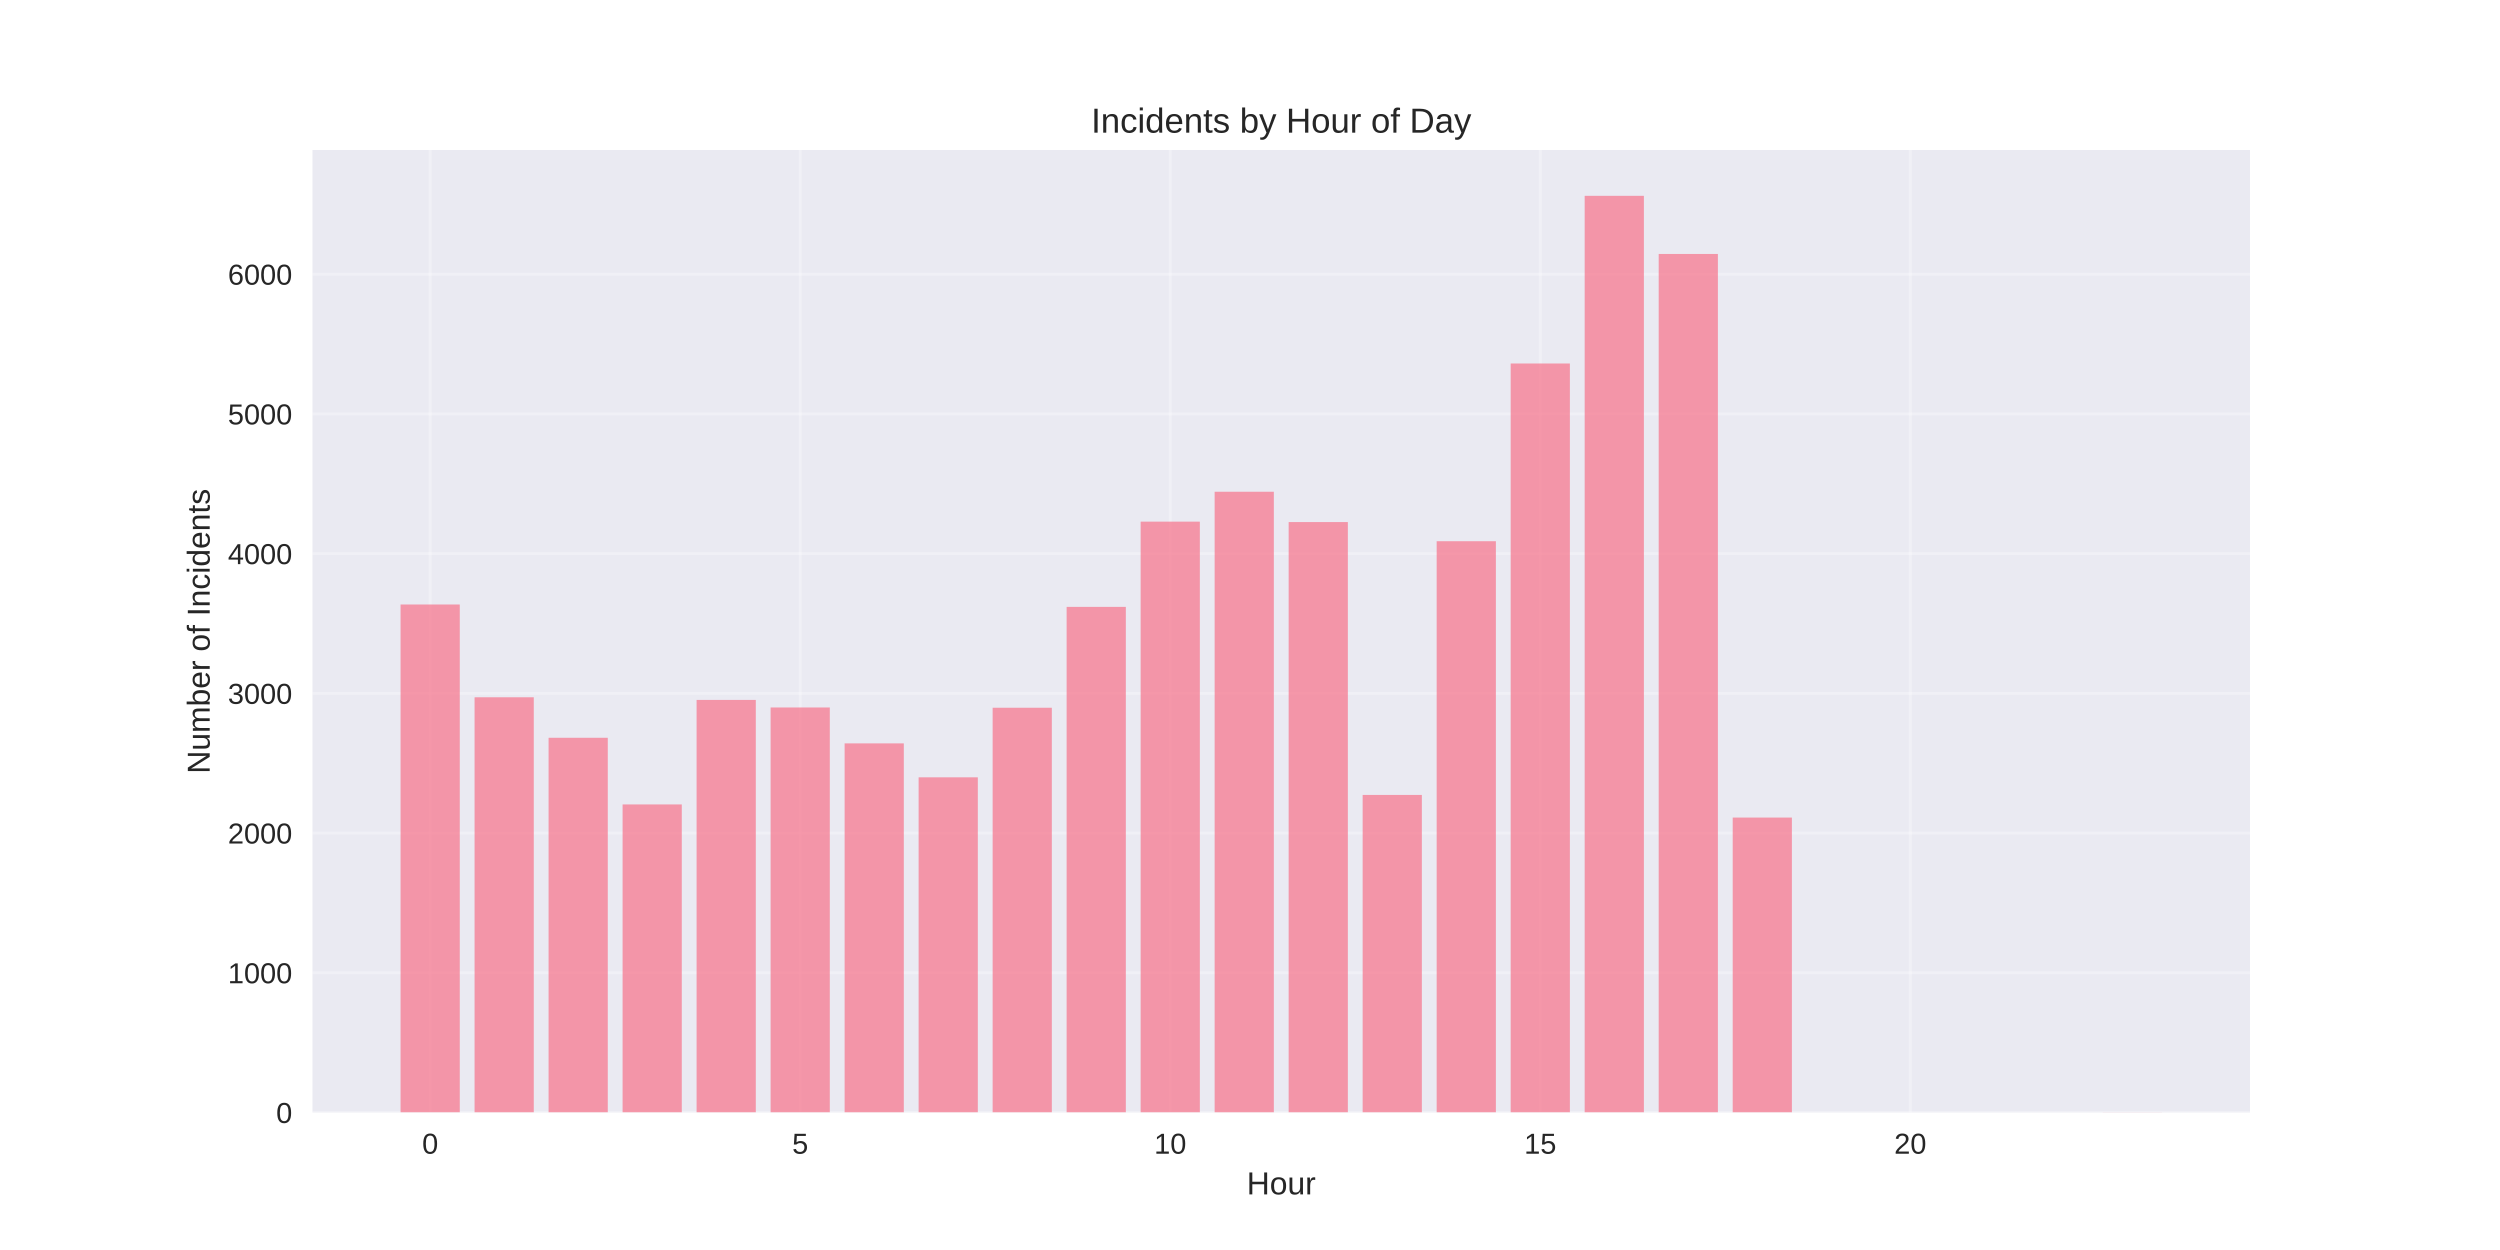
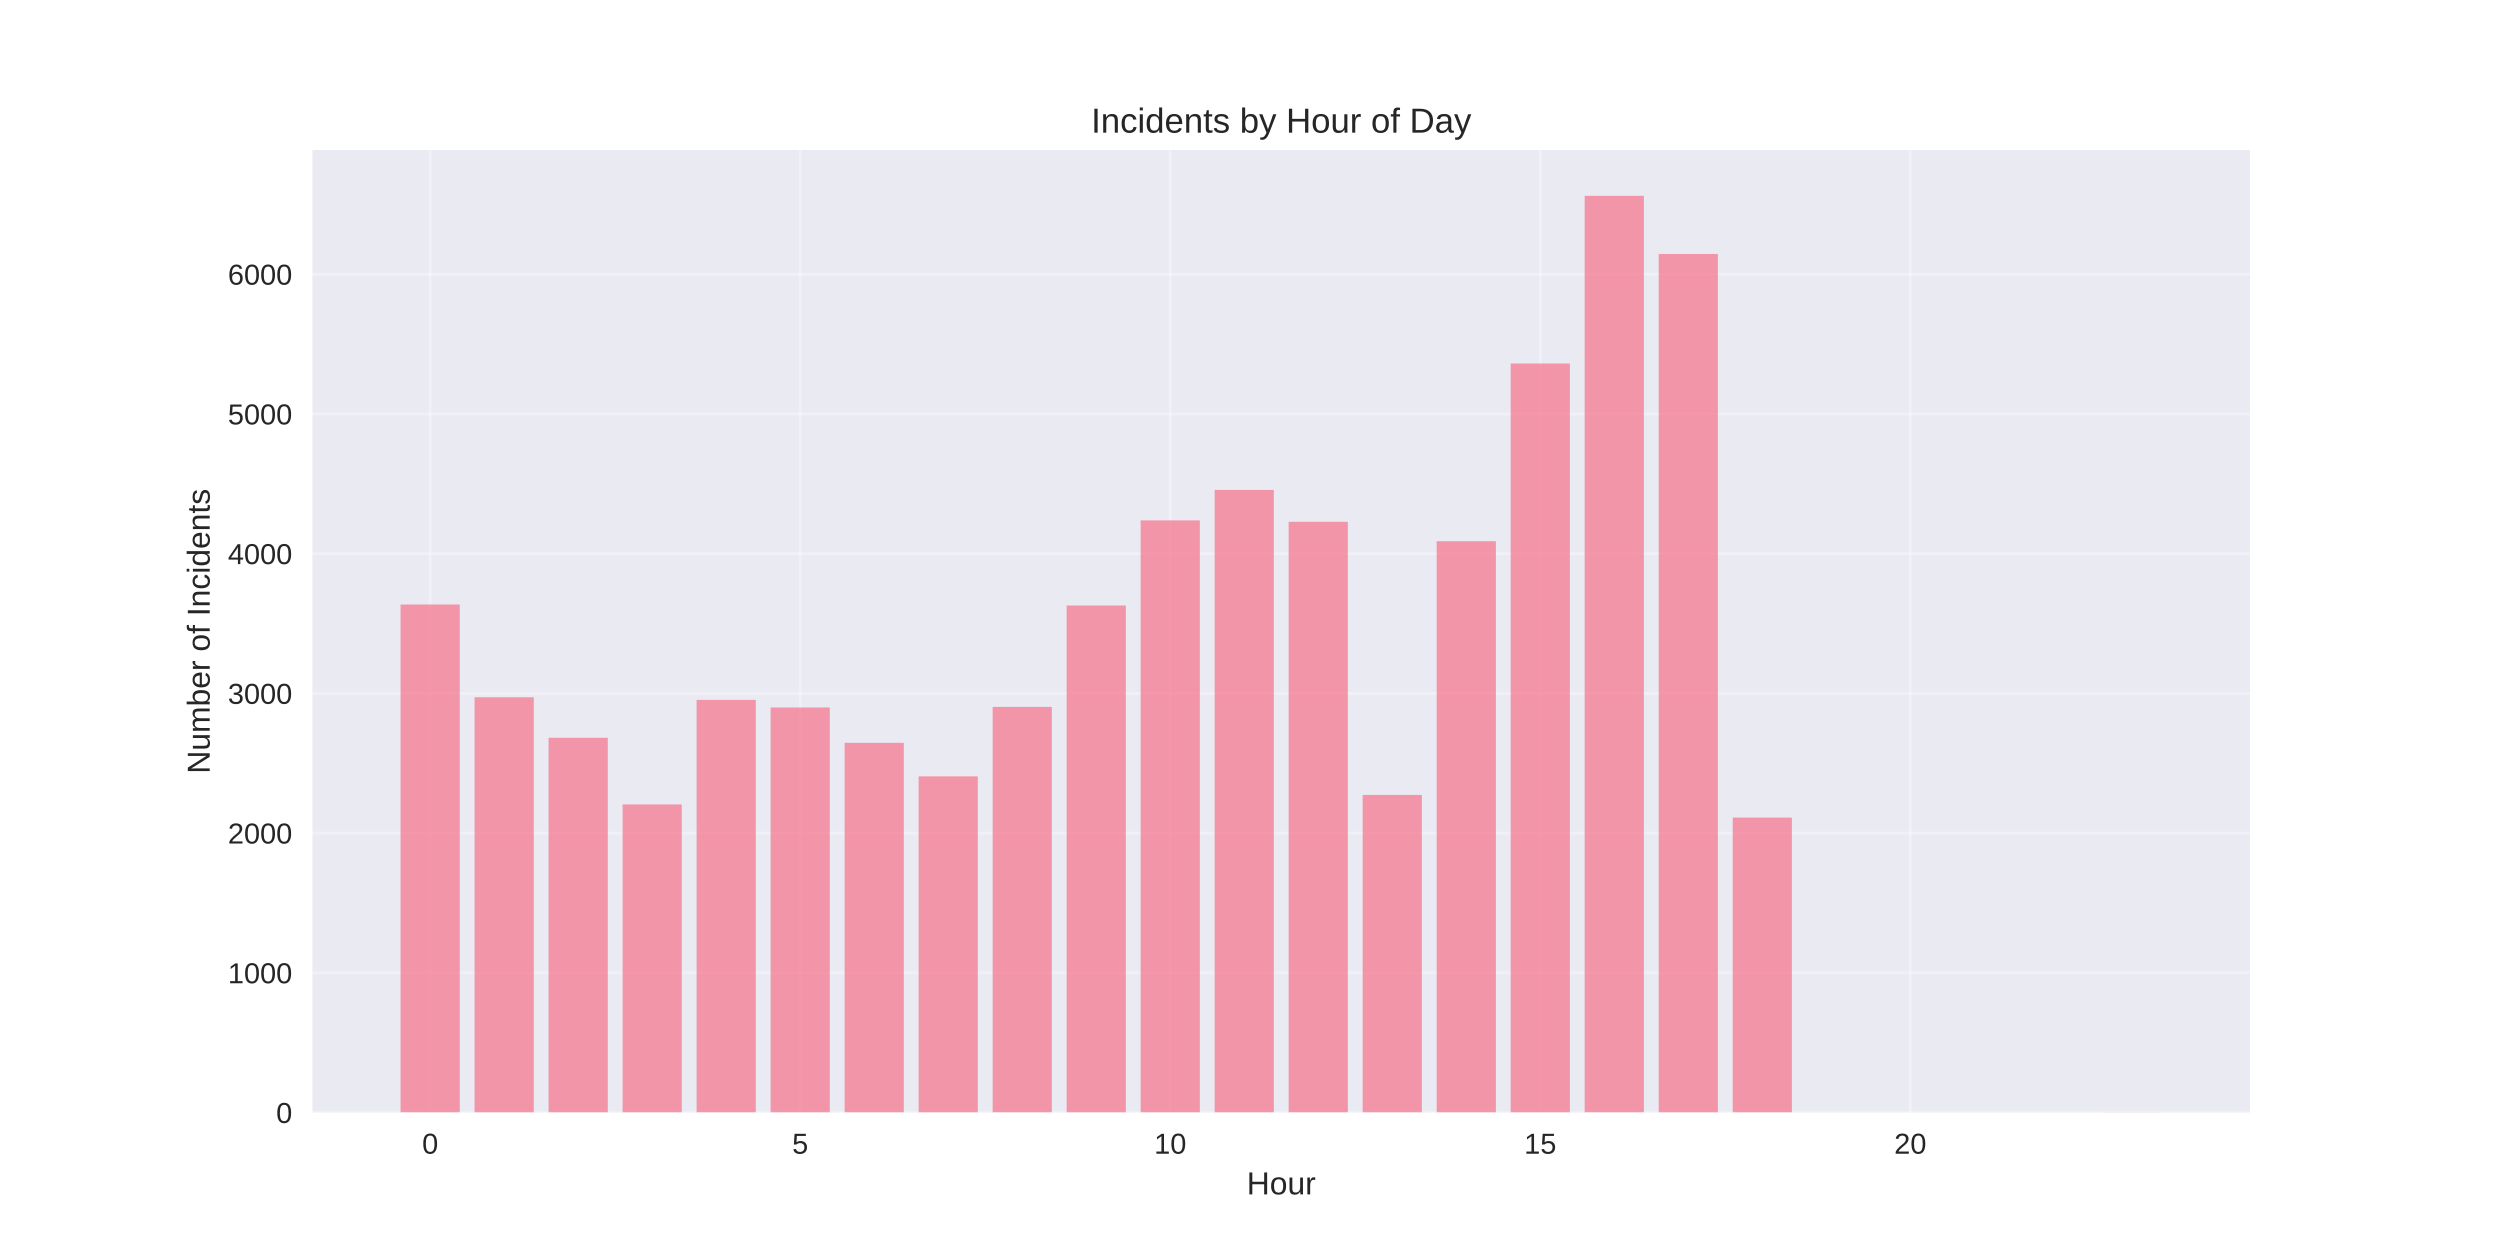
<svg xmlns="http://www.w3.org/2000/svg" width="864pt" height="432pt" viewBox="0 0 864 432" version="1.1">
  <defs>
    <style type="text/css">*{stroke-linejoin: round; stroke-linecap: butt}</style>
  </defs>
  <g id="figure_1">
    <g id="patch_1">
      <path d="M 0 432  L 864 432  L 864 0  L 0 0  z " style="fill: #ffffff" />
    </g>
    <g id="axes_1">
      <g id="patch_2">
        <path d="M 108 384.48  L 777.6 384.48  L 777.6 51.84  L 108 51.84  z " style="fill: #eaeaf2" />
      </g>
      <g id="matplotlib.axis_1">
        <g id="xtick_1">
          <g id="line2d_1">
-             <path d="M 148.667 384.48  L 148.667 51.84  " clip-path="url(#p81e70a0b5e)" style="fill: none; stroke: #ffffff; stroke-opacity: 0.3; stroke-linecap: round" />
+             <path d="M 148.667 384.48  L 148.667 51.84  " clip-path="url(#p2825d8dfb3)" style="fill: none; stroke: #ffffff; stroke-opacity: 0.3; stroke-linecap: round" />
          </g>
          <g id="line2d_2" />
          <g id="text_1">
            <text style="fill: #262626; font: 10px 'Arial', 'Liberation Sans', 'DejaVu Sans', 'Bitstream Vera Sans', sans-serif; text-anchor: middle" x="148.667" y="398.727" transform="rotate(-0 148.6671 398.7269)">0</text>
          </g>
        </g>
        <g id="xtick_2">
          <g id="line2d_3">
-             <path d="M 276.551 384.48  L 276.551 51.84  " clip-path="url(#p81e70a0b5e)" style="fill: none; stroke: #ffffff; stroke-opacity: 0.3; stroke-linecap: round" />
+             <path d="M 276.551 384.48  L 276.551 51.84  " clip-path="url(#p2825d8dfb3)" style="fill: none; stroke: #ffffff; stroke-opacity: 0.3; stroke-linecap: round" />
          </g>
          <g id="line2d_4" />
          <g id="text_2">
            <text style="fill: #262626; font: 10px 'Arial', 'Liberation Sans', 'DejaVu Sans', 'Bitstream Vera Sans', sans-serif; text-anchor: middle" x="276.551" y="398.727" transform="rotate(-0 276.551 398.7269)">5</text>
          </g>
        </g>
        <g id="xtick_3">
          <g id="line2d_5">
-             <path d="M 404.435 384.48  L 404.435 51.84  " clip-path="url(#p81e70a0b5e)" style="fill: none; stroke: #ffffff; stroke-opacity: 0.3; stroke-linecap: round" />
+             <path d="M 404.435 384.48  L 404.435 51.84  " clip-path="url(#p2825d8dfb3)" style="fill: none; stroke: #ffffff; stroke-opacity: 0.3; stroke-linecap: round" />
          </g>
          <g id="line2d_6" />
          <g id="text_3">
            <text style="fill: #262626; font: 10px 'Arial', 'Liberation Sans', 'DejaVu Sans', 'Bitstream Vera Sans', sans-serif; text-anchor: middle" x="404.435" y="398.727" transform="rotate(-0 404.4348 398.7269)">10</text>
          </g>
        </g>
        <g id="xtick_4">
          <g id="line2d_7">
-             <path d="M 532.319 384.48  L 532.319 51.84  " clip-path="url(#p81e70a0b5e)" style="fill: none; stroke: #ffffff; stroke-opacity: 0.3; stroke-linecap: round" />
+             <path d="M 532.319 384.48  L 532.319 51.84  " clip-path="url(#p2825d8dfb3)" style="fill: none; stroke: #ffffff; stroke-opacity: 0.3; stroke-linecap: round" />
          </g>
          <g id="line2d_8" />
          <g id="text_4">
            <text style="fill: #262626; font: 10px 'Arial', 'Liberation Sans', 'DejaVu Sans', 'Bitstream Vera Sans', sans-serif; text-anchor: middle" x="532.319" y="398.727" transform="rotate(-0 532.3187 398.7269)">15</text>
          </g>
        </g>
        <g id="xtick_5">
          <g id="line2d_9">
-             <path d="M 660.203 384.48  L 660.203 51.84  " clip-path="url(#p81e70a0b5e)" style="fill: none; stroke: #ffffff; stroke-opacity: 0.3; stroke-linecap: round" />
+             <path d="M 660.203 384.48  L 660.203 51.84  " clip-path="url(#p2825d8dfb3)" style="fill: none; stroke: #ffffff; stroke-opacity: 0.3; stroke-linecap: round" />
          </g>
          <g id="line2d_10" />
          <g id="text_5">
            <text style="fill: #262626; font: 10px 'Arial', 'Liberation Sans', 'DejaVu Sans', 'Bitstream Vera Sans', sans-serif; text-anchor: middle" x="660.203" y="398.727" transform="rotate(-0 660.2026 398.7269)">20</text>
          </g>
        </g>
        <g id="text_6">
          <text style="fill: #262626; font: 11px 'Arial', 'Liberation Sans', 'DejaVu Sans', 'Bitstream Vera Sans', sans-serif; text-anchor: middle" x="442.8" y="412.773" transform="rotate(-0 442.8 412.7734)">Hour</text>
        </g>
      </g>
      <g id="matplotlib.axis_2">
        <g id="ytick_1">
          <g id="line2d_11">
-             <path d="M 108 384.48  L 777.6 384.48  " clip-path="url(#p81e70a0b5e)" style="fill: none; stroke: #ffffff; stroke-opacity: 0.3; stroke-linecap: round" />
+             <path d="M 108 384.48  L 777.6 384.48  " clip-path="url(#p2825d8dfb3)" style="fill: none; stroke: #ffffff; stroke-opacity: 0.3; stroke-linecap: round" />
          </g>
          <g id="line2d_12" />
          <g id="text_7">
            <text style="fill: #262626; font: 10px 'Arial', 'Liberation Sans', 'DejaVu Sans', 'Bitstream Vera Sans', sans-serif; text-anchor: end" x="101" y="388.103" transform="rotate(-0 101 388.1034)">0</text>
          </g>
        </g>
        <g id="ytick_2">
          <g id="line2d_13">
-             <path d="M 108 336.195  L 777.6 336.195  " clip-path="url(#p81e70a0b5e)" style="fill: none; stroke: #ffffff; stroke-opacity: 0.3; stroke-linecap: round" />
+             <path d="M 108 336.195  L 777.6 336.195  " clip-path="url(#p2825d8dfb3)" style="fill: none; stroke: #ffffff; stroke-opacity: 0.3; stroke-linecap: round" />
          </g>
          <g id="line2d_14" />
          <g id="text_8">
            <text style="fill: #262626; font: 10px 'Arial', 'Liberation Sans', 'DejaVu Sans', 'Bitstream Vera Sans', sans-serif; text-anchor: end" x="101" y="339.818" transform="rotate(-0 101 339.8181)">1000</text>
          </g>
        </g>
        <g id="ytick_3">
          <g id="line2d_15">
-             <path d="M 108 287.909  L 777.6 287.909  " clip-path="url(#p81e70a0b5e)" style="fill: none; stroke: #ffffff; stroke-opacity: 0.3; stroke-linecap: round" />
+             <path d="M 108 287.909  L 777.6 287.909  " clip-path="url(#p2825d8dfb3)" style="fill: none; stroke: #ffffff; stroke-opacity: 0.3; stroke-linecap: round" />
          </g>
          <g id="line2d_16" />
          <g id="text_9">
            <text style="fill: #262626; font: 10px 'Arial', 'Liberation Sans', 'DejaVu Sans', 'Bitstream Vera Sans', sans-serif; text-anchor: end" x="101" y="291.533" transform="rotate(-0 101 291.5328)">2000</text>
          </g>
        </g>
        <g id="ytick_4">
          <g id="line2d_17">
-             <path d="M 108 239.624  L 777.6 239.624  " clip-path="url(#p81e70a0b5e)" style="fill: none; stroke: #ffffff; stroke-opacity: 0.3; stroke-linecap: round" />
+             <path d="M 108 239.624  L 777.6 239.624  " clip-path="url(#p2825d8dfb3)" style="fill: none; stroke: #ffffff; stroke-opacity: 0.3; stroke-linecap: round" />
          </g>
          <g id="line2d_18" />
          <g id="text_10">
            <text style="fill: #262626; font: 10px 'Arial', 'Liberation Sans', 'DejaVu Sans', 'Bitstream Vera Sans', sans-serif; text-anchor: end" x="101" y="243.247" transform="rotate(-0 101 243.2475)">3000</text>
          </g>
        </g>
        <g id="ytick_5">
          <g id="line2d_19">
-             <path d="M 108 191.339  L 777.6 191.339  " clip-path="url(#p81e70a0b5e)" style="fill: none; stroke: #ffffff; stroke-opacity: 0.3; stroke-linecap: round" />
+             <path d="M 108 191.339  L 777.6 191.339  " clip-path="url(#p2825d8dfb3)" style="fill: none; stroke: #ffffff; stroke-opacity: 0.3; stroke-linecap: round" />
          </g>
          <g id="line2d_20" />
          <g id="text_11">
            <text style="fill: #262626; font: 10px 'Arial', 'Liberation Sans', 'DejaVu Sans', 'Bitstream Vera Sans', sans-serif; text-anchor: end" x="101" y="194.962" transform="rotate(-0 101 194.9621)">4000</text>
          </g>
        </g>
        <g id="ytick_6">
          <g id="line2d_21">
-             <path d="M 108 143.053  L 777.6 143.053  " clip-path="url(#p81e70a0b5e)" style="fill: none; stroke: #ffffff; stroke-opacity: 0.3; stroke-linecap: round" />
+             <path d="M 108 143.053  L 777.6 143.053  " clip-path="url(#p2825d8dfb3)" style="fill: none; stroke: #ffffff; stroke-opacity: 0.3; stroke-linecap: round" />
          </g>
          <g id="line2d_22" />
          <g id="text_12">
            <text style="fill: #262626; font: 10px 'Arial', 'Liberation Sans', 'DejaVu Sans', 'Bitstream Vera Sans', sans-serif; text-anchor: end" x="101" y="146.677" transform="rotate(-0 101 146.6768)">5000</text>
          </g>
        </g>
        <g id="ytick_7">
          <g id="line2d_23">
-             <path d="M 108 94.768  L 777.6 94.768  " clip-path="url(#p81e70a0b5e)" style="fill: none; stroke: #ffffff; stroke-opacity: 0.3; stroke-linecap: round" />
+             <path d="M 108 94.768  L 777.6 94.768  " clip-path="url(#p2825d8dfb3)" style="fill: none; stroke: #ffffff; stroke-opacity: 0.3; stroke-linecap: round" />
          </g>
          <g id="line2d_24" />
          <g id="text_13">
            <text style="fill: #262626; font: 10px 'Arial', 'Liberation Sans', 'DejaVu Sans', 'Bitstream Vera Sans', sans-serif; text-anchor: end" x="101" y="98.392" transform="rotate(-0 101 98.3915)">6000</text>
          </g>
        </g>
        <g id="text_14">
          <text style="fill: #262626; font: 11px 'Arial', 'Liberation Sans', 'DejaVu Sans', 'Bitstream Vera Sans', sans-serif; text-anchor: middle" x="72.474" y="218.16" transform="rotate(-90 72.47375 218.16)">Number of Incidents</text>
        </g>
      </g>
      <g id="patch_3">
-         <path d="M 138.436 384.48  L 158.898 384.48  L 158.898 208.915  L 138.436 208.915  z " clip-path="url(#p81e70a0b5e)" style="fill: #f77189; opacity: 0.7" />
+         <path d="M 138.436 384.48  L 158.898 384.48  L 158.898 208.915  L 138.436 208.915  z " clip-path="url(#p2825d8dfb3)" style="fill: #f77189; opacity: 0.7" />
      </g>
      <g id="patch_4">
-         <path d="M 164.013 384.48  L 184.475 384.48  L 184.475 240.976  L 164.013 240.976  z " clip-path="url(#p81e70a0b5e)" style="fill: #f77189; opacity: 0.7" />
+         <path d="M 164.013 384.48  L 184.475 384.48  L 184.475 240.976  L 164.013 240.976  z " clip-path="url(#p2825d8dfb3)" style="fill: #f77189; opacity: 0.7" />
      </g>
      <g id="patch_5">
-         <path d="M 189.59 384.48  L 210.051 384.48  L 210.051 254.979  L 189.59 254.979  z " clip-path="url(#p81e70a0b5e)" style="fill: #f77189; opacity: 0.7" />
+         <path d="M 189.59 384.48  L 210.051 384.48  L 210.051 254.979  L 189.59 254.979  z " clip-path="url(#p2825d8dfb3)" style="fill: #f77189; opacity: 0.7" />
      </g>
      <g id="patch_6">
-         <path d="M 215.167 384.48  L 235.628 384.48  L 235.628 278.011  L 215.167 278.011  z " clip-path="url(#p81e70a0b5e)" style="fill: #f77189; opacity: 0.7" />
+         <path d="M 215.167 384.48  L 235.628 384.48  L 235.628 278.011  L 215.167 278.011  z " clip-path="url(#p2825d8dfb3)" style="fill: #f77189; opacity: 0.7" />
      </g>
      <g id="patch_7">
-         <path d="M 240.743 384.48  L 261.205 384.48  L 261.205 241.893  L 240.743 241.893  z " clip-path="url(#p81e70a0b5e)" style="fill: #f77189; opacity: 0.7" />
+         <path d="M 240.743 384.48  L 261.205 384.48  L 261.205 241.893  L 240.743 241.893  z " clip-path="url(#p2825d8dfb3)" style="fill: #f77189; opacity: 0.7" />
      </g>
      <g id="patch_8">
-         <path d="M 266.32 384.48  L 286.782 384.48  L 286.782 244.501  L 266.32 244.501  z " clip-path="url(#p81e70a0b5e)" style="fill: #f77189; opacity: 0.7" />
+         <path d="M 266.32 384.48  L 286.782 384.48  L 286.782 244.501  L 266.32 244.501  z " clip-path="url(#p2825d8dfb3)" style="fill: #f77189; opacity: 0.7" />
      </g>
      <g id="patch_9">
-         <path d="M 291.897 384.48  L 312.358 384.48  L 312.358 256.91  L 291.897 256.91  z " clip-path="url(#p81e70a0b5e)" style="fill: #f77189; opacity: 0.7" />
+         <path d="M 291.897 384.48  L 312.358 384.48  L 312.358 256.717  L 291.897 256.717  z " clip-path="url(#p2825d8dfb3)" style="fill: #f77189; opacity: 0.7" />
      </g>
      <g id="patch_10">
-         <path d="M 317.474 384.48  L 337.935 384.48  L 337.935 268.644  L 317.474 268.644  z " clip-path="url(#p81e70a0b5e)" style="fill: #f77189; opacity: 0.7" />
+         <path d="M 317.474 384.48  L 337.935 384.48  L 337.935 268.306  L 317.474 268.306  z " clip-path="url(#p2825d8dfb3)" style="fill: #f77189; opacity: 0.7" />
      </g>
      <g id="patch_11">
-         <path d="M 343.051 384.48  L 363.512 384.48  L 363.512 244.597  L 343.051 244.597  z " clip-path="url(#p81e70a0b5e)" style="fill: #f77189; opacity: 0.7" />
+         <path d="M 343.051 384.48  L 363.512 384.48  L 363.512 244.308  L 343.051 244.308  z " clip-path="url(#p2825d8dfb3)" style="fill: #f77189; opacity: 0.7" />
      </g>
      <g id="patch_12">
-         <path d="M 368.627 384.48  L 389.089 384.48  L 389.089 209.735  L 368.627 209.735  z " clip-path="url(#p81e70a0b5e)" style="fill: #f77189; opacity: 0.7" />
+         <path d="M 368.627 384.48  L 389.089 384.48  L 389.089 209.253  L 368.627 209.253  z " clip-path="url(#p2825d8dfb3)" style="fill: #f77189; opacity: 0.7" />
      </g>
      <g id="patch_13">
-         <path d="M 394.204 384.48  L 414.666 384.48  L 414.666 180.281  L 394.204 180.281  z " clip-path="url(#p81e70a0b5e)" style="fill: #f77189; opacity: 0.7" />
+         <path d="M 394.204 384.48  L 414.666 384.48  L 414.666 179.847  L 394.204 179.847  z " clip-path="url(#p2825d8dfb3)" style="fill: #f77189; opacity: 0.7" />
      </g>
      <g id="patch_14">
-         <path d="M 419.781 384.48  L 440.242 384.48  L 440.242 169.948  L 419.781 169.948  z " clip-path="url(#p81e70a0b5e)" style="fill: #f77189; opacity: 0.7" />
+         <path d="M 419.781 384.48  L 440.242 384.48  L 440.242 169.321  L 419.781 169.321  z " clip-path="url(#p2825d8dfb3)" style="fill: #f77189; opacity: 0.7" />
      </g>
      <g id="patch_15">
-         <path d="M 445.358 384.48  L 465.819 384.48  L 465.819 180.426  L 445.358 180.426  z " clip-path="url(#p81e70a0b5e)" style="fill: #f77189; opacity: 0.7" />
+         <path d="M 445.358 384.48  L 465.819 384.48  L 465.819 180.33  L 445.358 180.33  z " clip-path="url(#p2825d8dfb3)" style="fill: #f77189; opacity: 0.7" />
      </g>
      <g id="patch_16">
-         <path d="M 470.934 384.48  L 491.396 384.48  L 491.396 274.727  L 470.934 274.727  z " clip-path="url(#p81e70a0b5e)" style="fill: #f77189; opacity: 0.7" />
+         <path d="M 470.934 384.48  L 491.396 384.48  L 491.396 274.727  L 470.934 274.727  z " clip-path="url(#p2825d8dfb3)" style="fill: #f77189; opacity: 0.7" />
      </g>
      <g id="patch_17">
-         <path d="M 496.511 384.48  L 516.973 384.48  L 516.973 187.041  L 496.511 187.041  z " clip-path="url(#p81e70a0b5e)" style="fill: #f77189; opacity: 0.7" />
+         <path d="M 496.511 384.48  L 516.973 384.48  L 516.973 187.041  L 496.511 187.041  z " clip-path="url(#p2825d8dfb3)" style="fill: #f77189; opacity: 0.7" />
      </g>
      <g id="patch_18">
-         <path d="M 522.088 384.48  L 542.549 384.48  L 542.549 125.622  L 522.088 125.622  z " clip-path="url(#p81e70a0b5e)" style="fill: #f77189; opacity: 0.7" />
+         <path d="M 522.088 384.48  L 542.549 384.48  L 542.549 125.622  L 522.088 125.622  z " clip-path="url(#p2825d8dfb3)" style="fill: #f77189; opacity: 0.7" />
      </g>
      <g id="patch_19">
-         <path d="M 547.665 384.48  L 568.126 384.48  L 568.126 67.68  L 547.665 67.68  z " clip-path="url(#p81e70a0b5e)" style="fill: #f77189; opacity: 0.7" />
+         <path d="M 547.665 384.48  L 568.126 384.48  L 568.126 67.68  L 547.665 67.68  z " clip-path="url(#p2825d8dfb3)" style="fill: #f77189; opacity: 0.7" />
      </g>
      <g id="patch_20">
-         <path d="M 573.242 384.48  L 593.703 384.48  L 593.703 87.767  L 573.242 87.767  z " clip-path="url(#p81e70a0b5e)" style="fill: #f77189; opacity: 0.7" />
+         <path d="M 573.242 384.48  L 593.703 384.48  L 593.703 87.767  L 573.242 87.767  z " clip-path="url(#p2825d8dfb3)" style="fill: #f77189; opacity: 0.7" />
      </g>
      <g id="patch_21">
-         <path d="M 598.818 384.48  L 619.28 384.48  L 619.28 282.55  L 598.818 282.55  z " clip-path="url(#p81e70a0b5e)" style="fill: #f77189; opacity: 0.7" />
+         <path d="M 598.818 384.48  L 619.28 384.48  L 619.28 282.55  L 598.818 282.55  z " clip-path="url(#p2825d8dfb3)" style="fill: #f77189; opacity: 0.7" />
      </g>
      <g id="patch_22">
-         <path d="M 726.702 384.48  L 747.164 384.48  L 747.164 384.432  L 726.702 384.432  z " clip-path="url(#p81e70a0b5e)" style="fill: #f77189; opacity: 0.7" />
+         <path d="M 726.702 384.48  L 747.164 384.48  L 747.164 384.432  L 726.702 384.432  z " clip-path="url(#p2825d8dfb3)" style="fill: #f77189; opacity: 0.7" />
      </g>
      <g id="patch_23">
        <path d="M 108 384.48  L 108 51.84  " style="fill: none" />
      </g>
      <g id="patch_24">
        <path d="M 777.6 384.48  L 777.6 51.84  " style="fill: none" />
      </g>
      <g id="patch_25">
        <path d="M 108 384.48  L 777.6 384.48  " style="fill: none" />
      </g>
      <g id="patch_26">
        <path d="M 108 51.84  L 777.6 51.84  " style="fill: none" />
      </g>
      <g id="text_15">
        <text style="fill: #262626; font: 12px 'Arial', 'Liberation Sans', 'DejaVu Sans', 'Bitstream Vera Sans', sans-serif; text-anchor: middle" x="442.8" y="45.84" transform="rotate(-0 442.8 45.84)">Incidents by Hour of Day</text>
      </g>
    </g>
  </g>
  <defs>
-     <clipPath id="p81e70a0b5e">
+     <clipPath id="p2825d8dfb3">
      <rect x="108" y="51.84" width="669.6" height="332.64" />
    </clipPath>
  </defs>
</svg>
